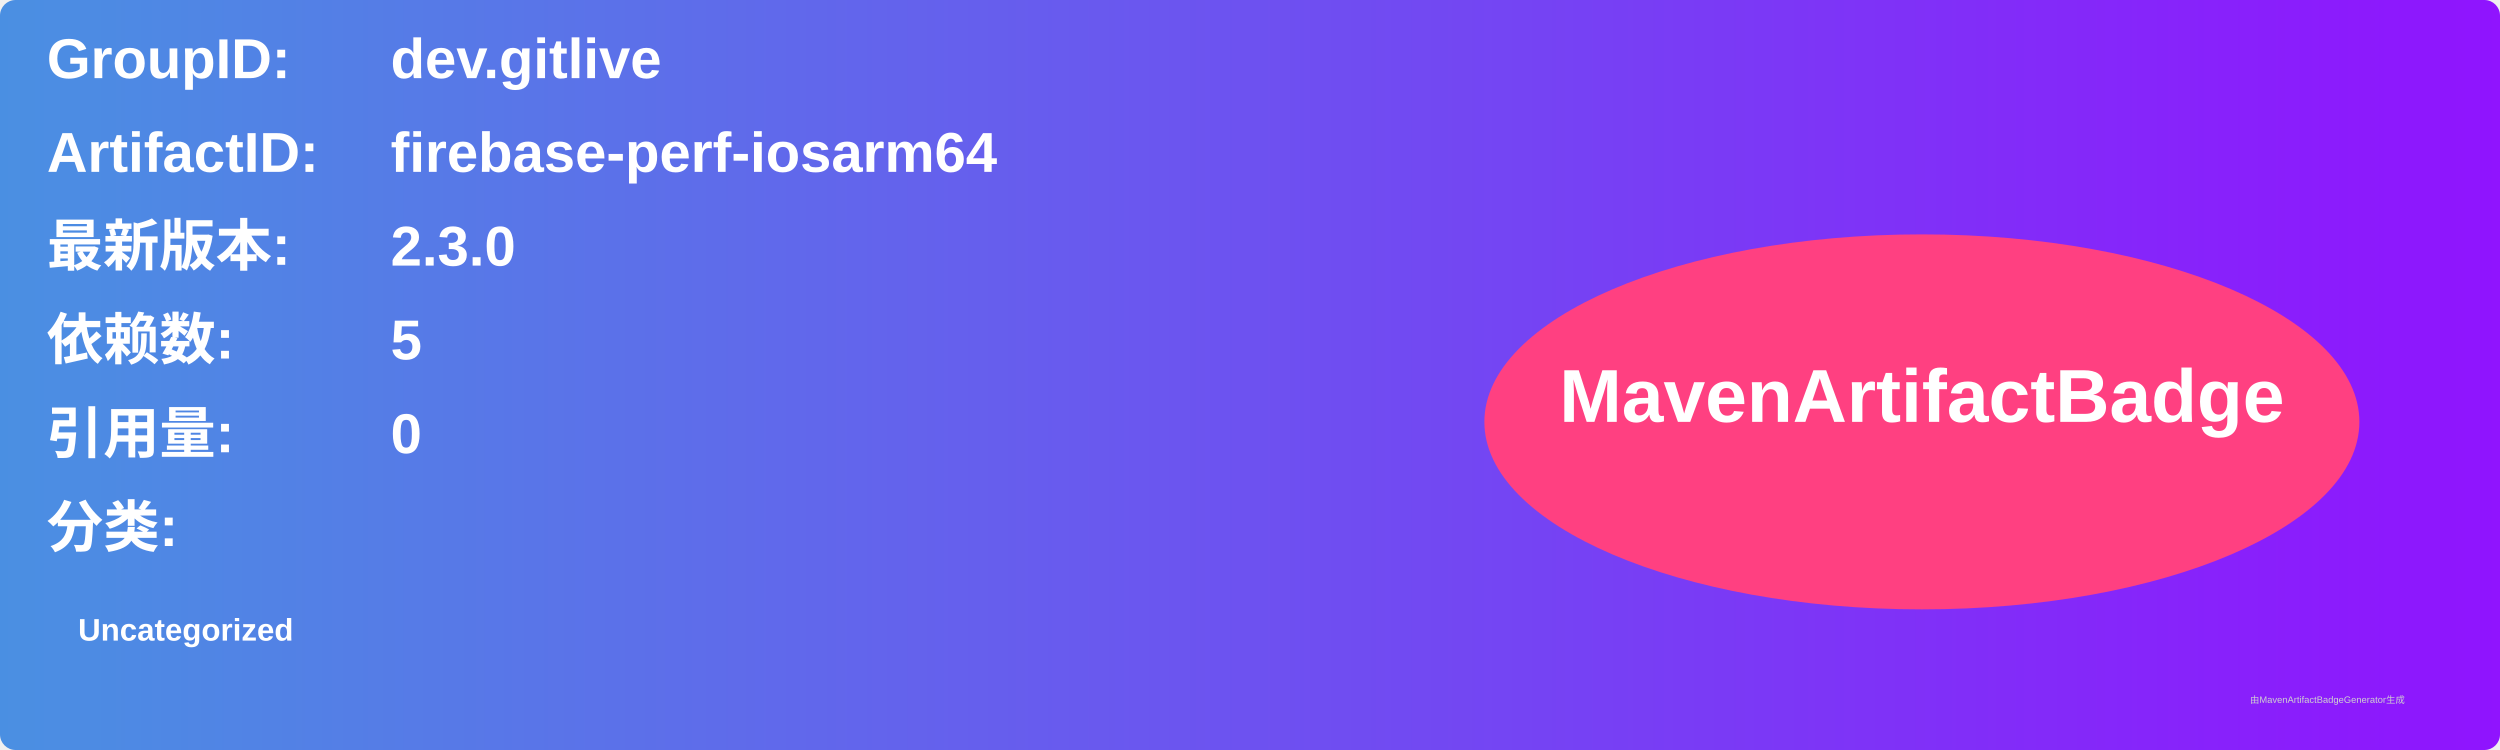
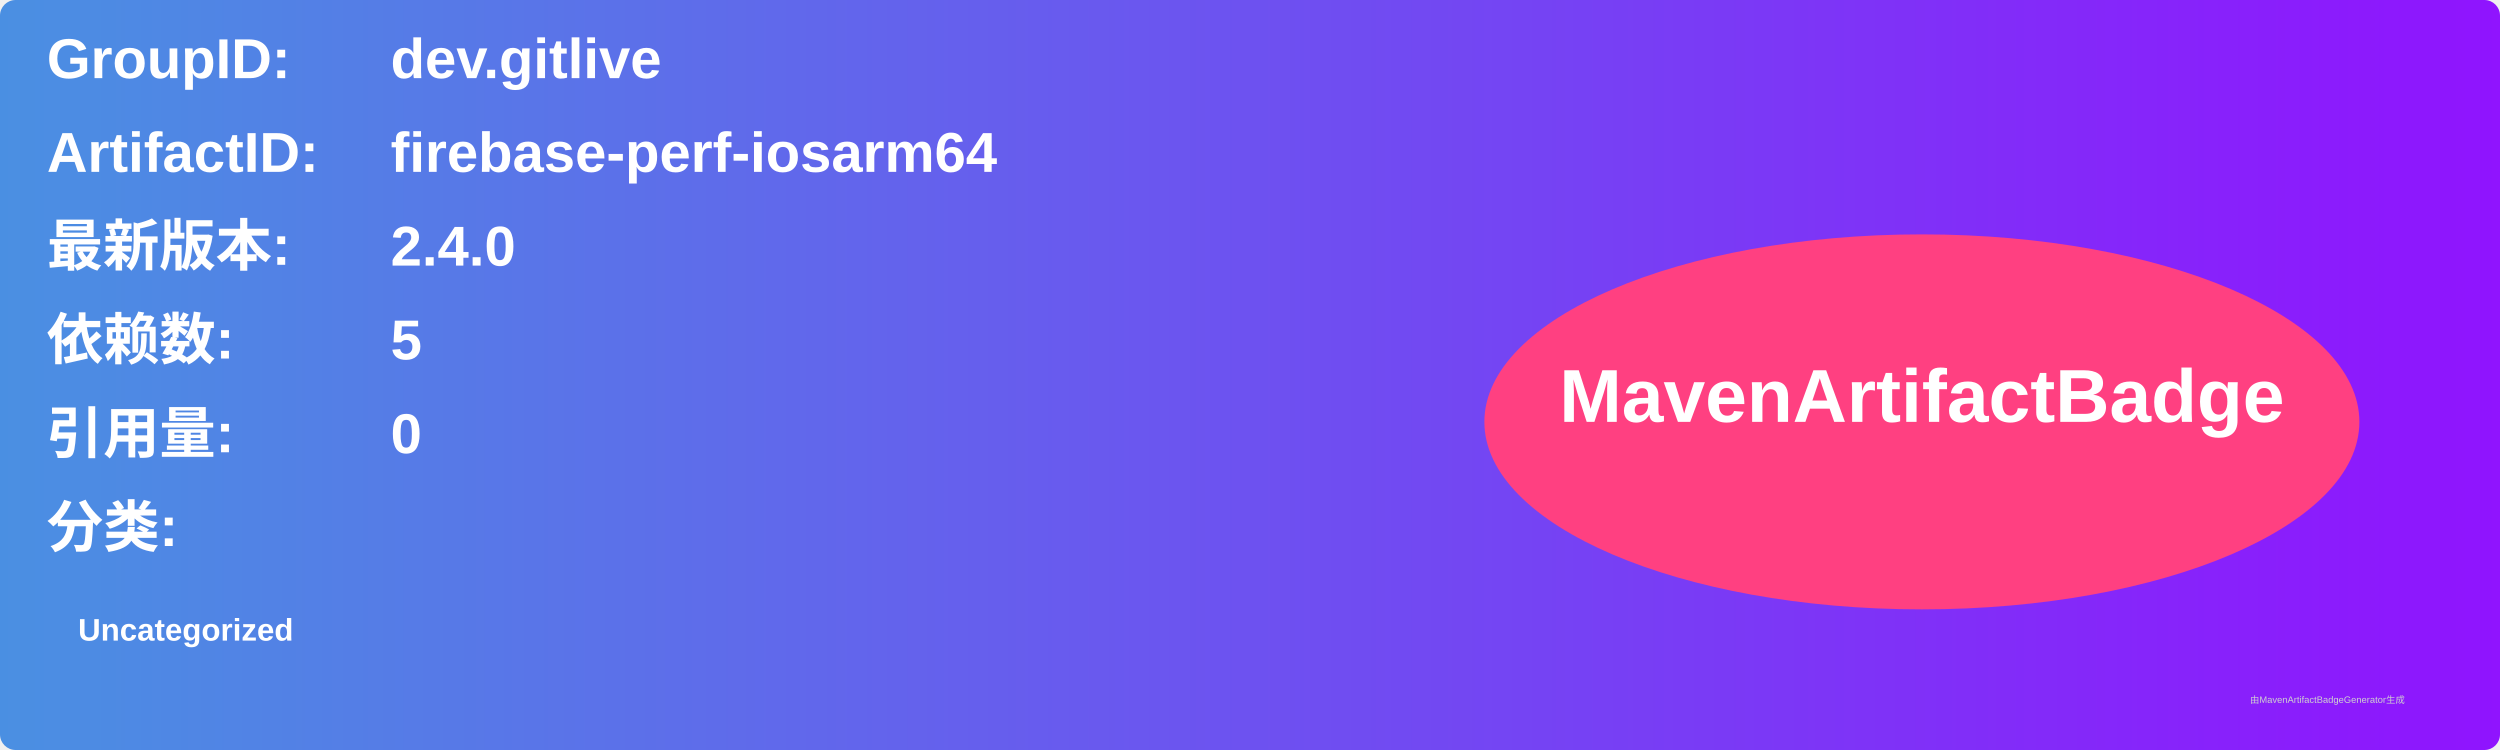
<svg xmlns="http://www.w3.org/2000/svg" width="800" height="240" viewBox="0 0 800 240">
  <linearGradient id="grad" x1="0%" y1="0%" x2="100%" y2="0%">
    <stop offset="0%" stop-color="#4a90e2" />
    <stop offset="100%" stop-color="#9013fe" />
  </linearGradient>
  <rect width="100%" height="100%" rx="5" ry="5" fill="url(#grad)" />
  <g transform="translate(15, 15)">
    <text x="0" y="10" font-family="Arial" font-size="18" fill="white" font-weight="bold" width="260">GroupID:</text>
    <text x="110" y="10" font-family="Arial" font-size="18" fill="white" font-weight="bold" width="460">dev.gitlive</text>
    <text x="0" y="40" font-family="Arial" font-size="18" fill="white" font-weight="bold" width="260">ArtifactID:</text>
    <text x="110" y="40" font-family="Arial" font-size="18" fill="white" font-weight="bold" width="460">firebase-perf-iosarm64</text>
    <text x="0" y="70" font-family="Arial" font-size="18" fill="white" font-weight="bold">最新版本:</text>
    <text x="110" y="70" font-family="Arial" font-size="18" fill="white" font-weight="bold">
-       <tspan font-weight="bold">2.3.0</tspan>
+       <tspan font-weight="bold">2.4.0</tspan>
    </text>
    <text x="0" y="100" font-family="Arial" font-size="18" fill="white" font-weight="bold">依赖数: </text>
    <text x="110" y="100" font-family="Arial" font-size="18" fill="white">
      <tspan font-weight="bold">5</tspan>
    </text>
    <text x="0" y="130" font-family="Arial" font-size="18" fill="white" font-weight="bold">引用量: </text>
    <text x="110" y="130" font-family="Arial" font-size="18" fill="white">
      <tspan font-weight="bold">0</tspan>
    </text>
    <text x="0" y="160" font-family="Arial" font-size="18" fill="white" font-weight="bold">分类:</text>
    <text x="10" y="190" font-family="Arial" font-size="10" fill="white">
      <tspan font-weight="bold">Uncategorized</tspan>
    </text>
    <ellipse cx="600" cy="120" rx="140" ry="60" fill="#ff4081" />
    <text x="600" y="120" text-anchor="middle" font-family="Arial" font-size="24" fill="white" font-weight="bold">MavenArtifactBadge</text>
  </g>
  <text x="720" y="225" font-family="Arial" font-size="3" fill="#d0d0d0">由MavenArtifactBadgeGenerator生成</text>
</svg>
